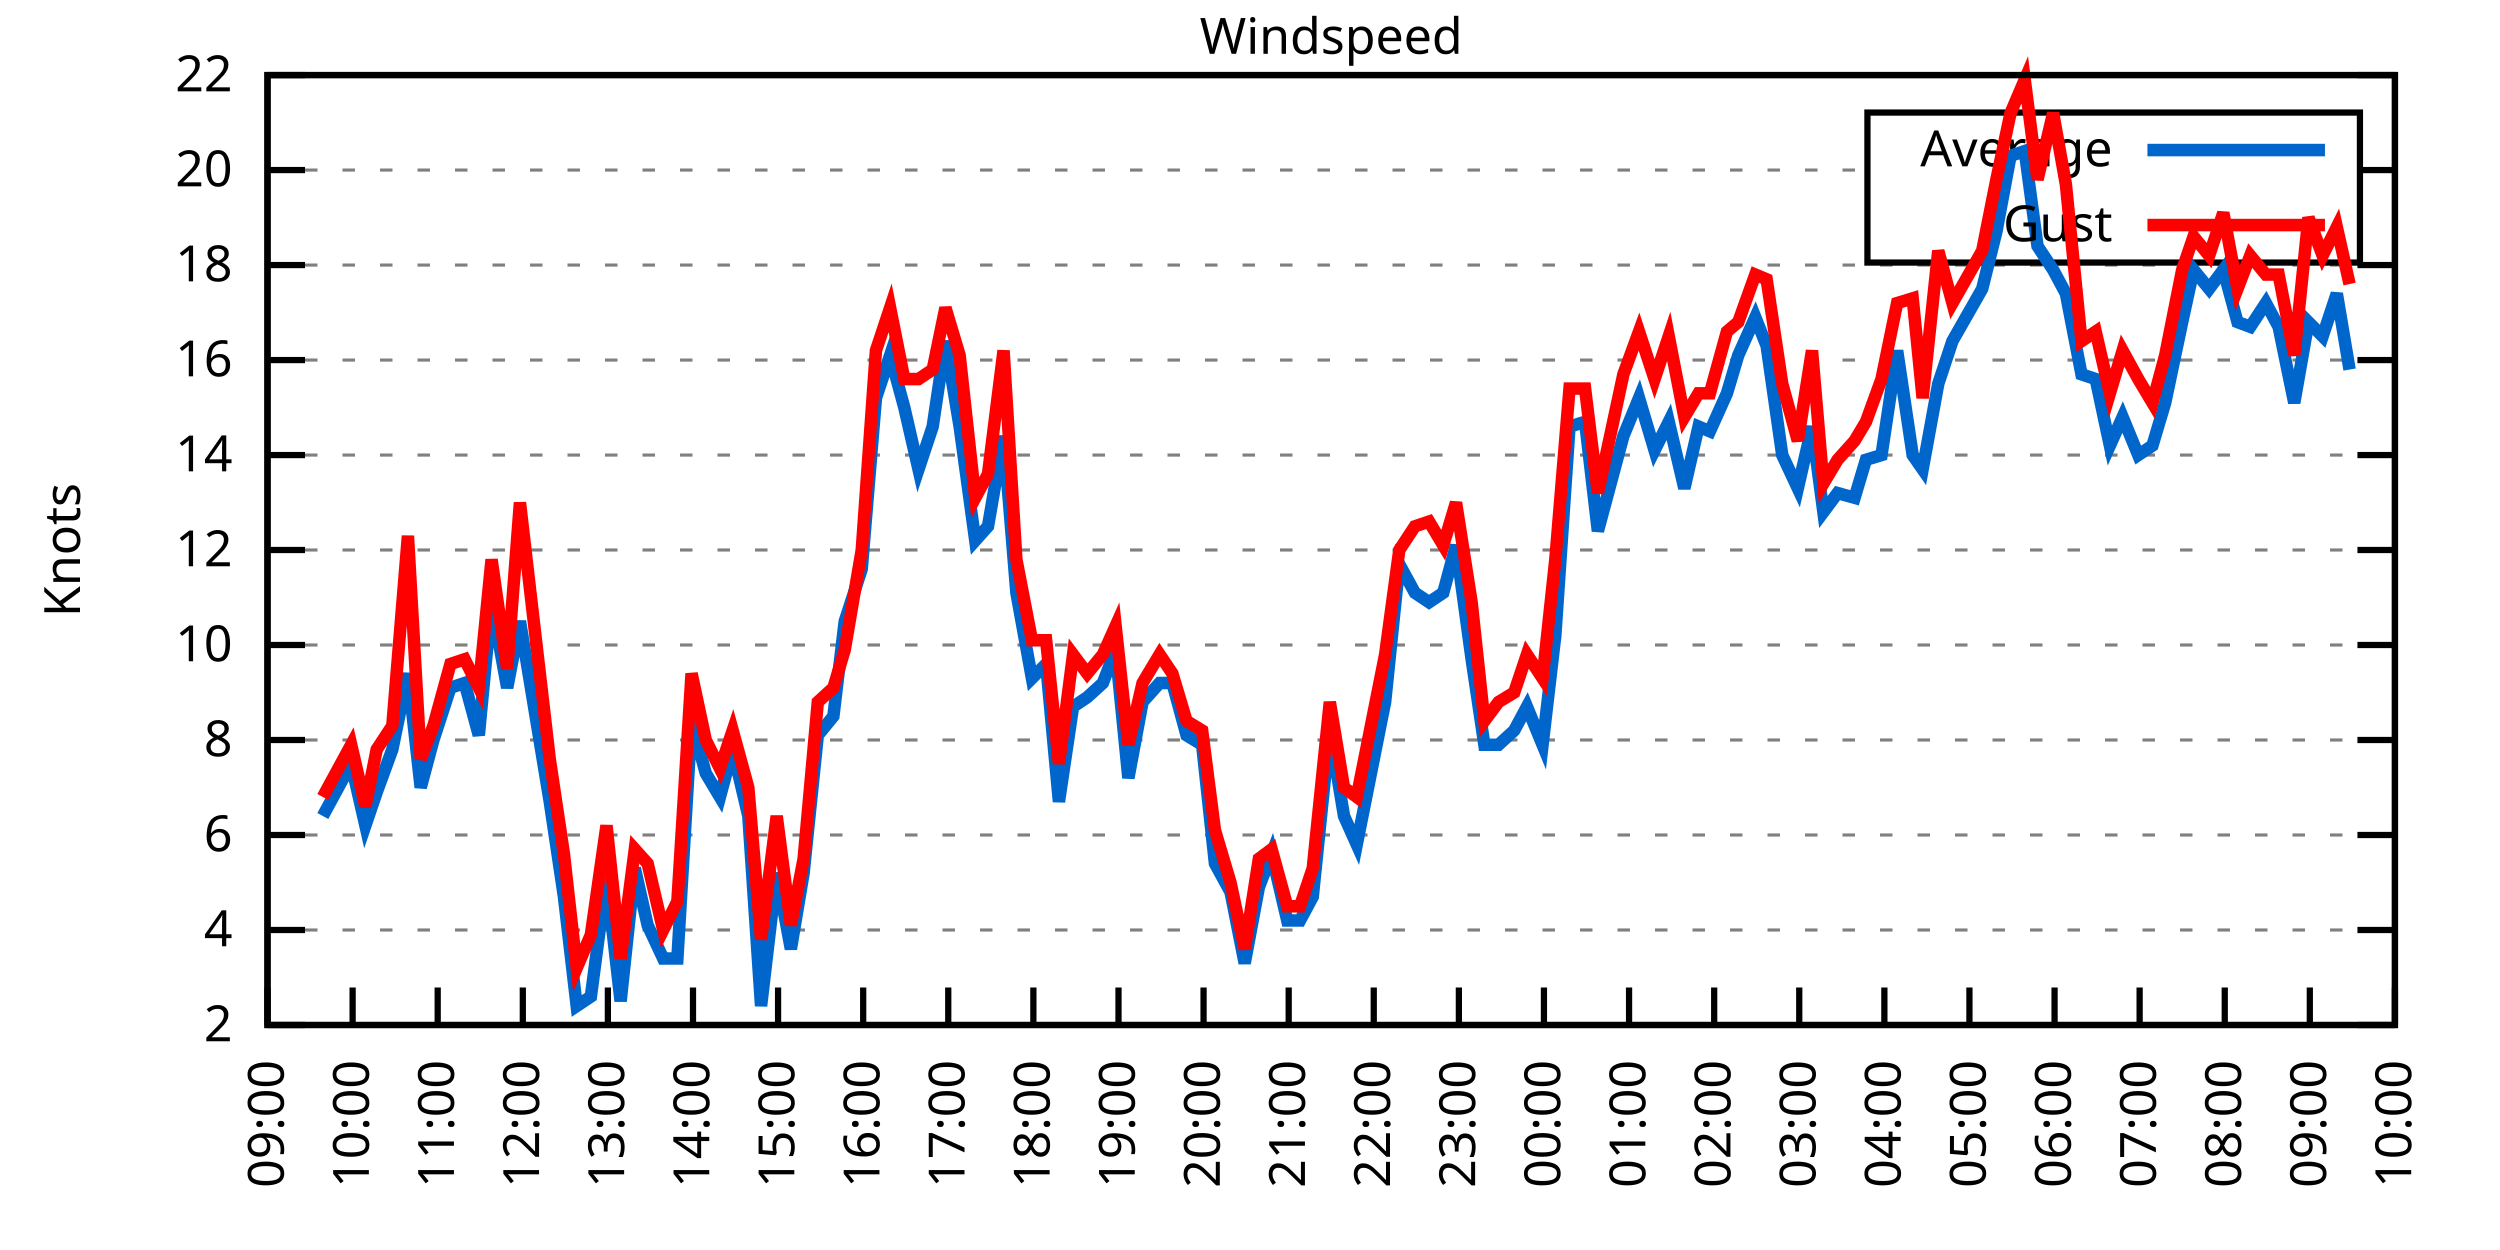
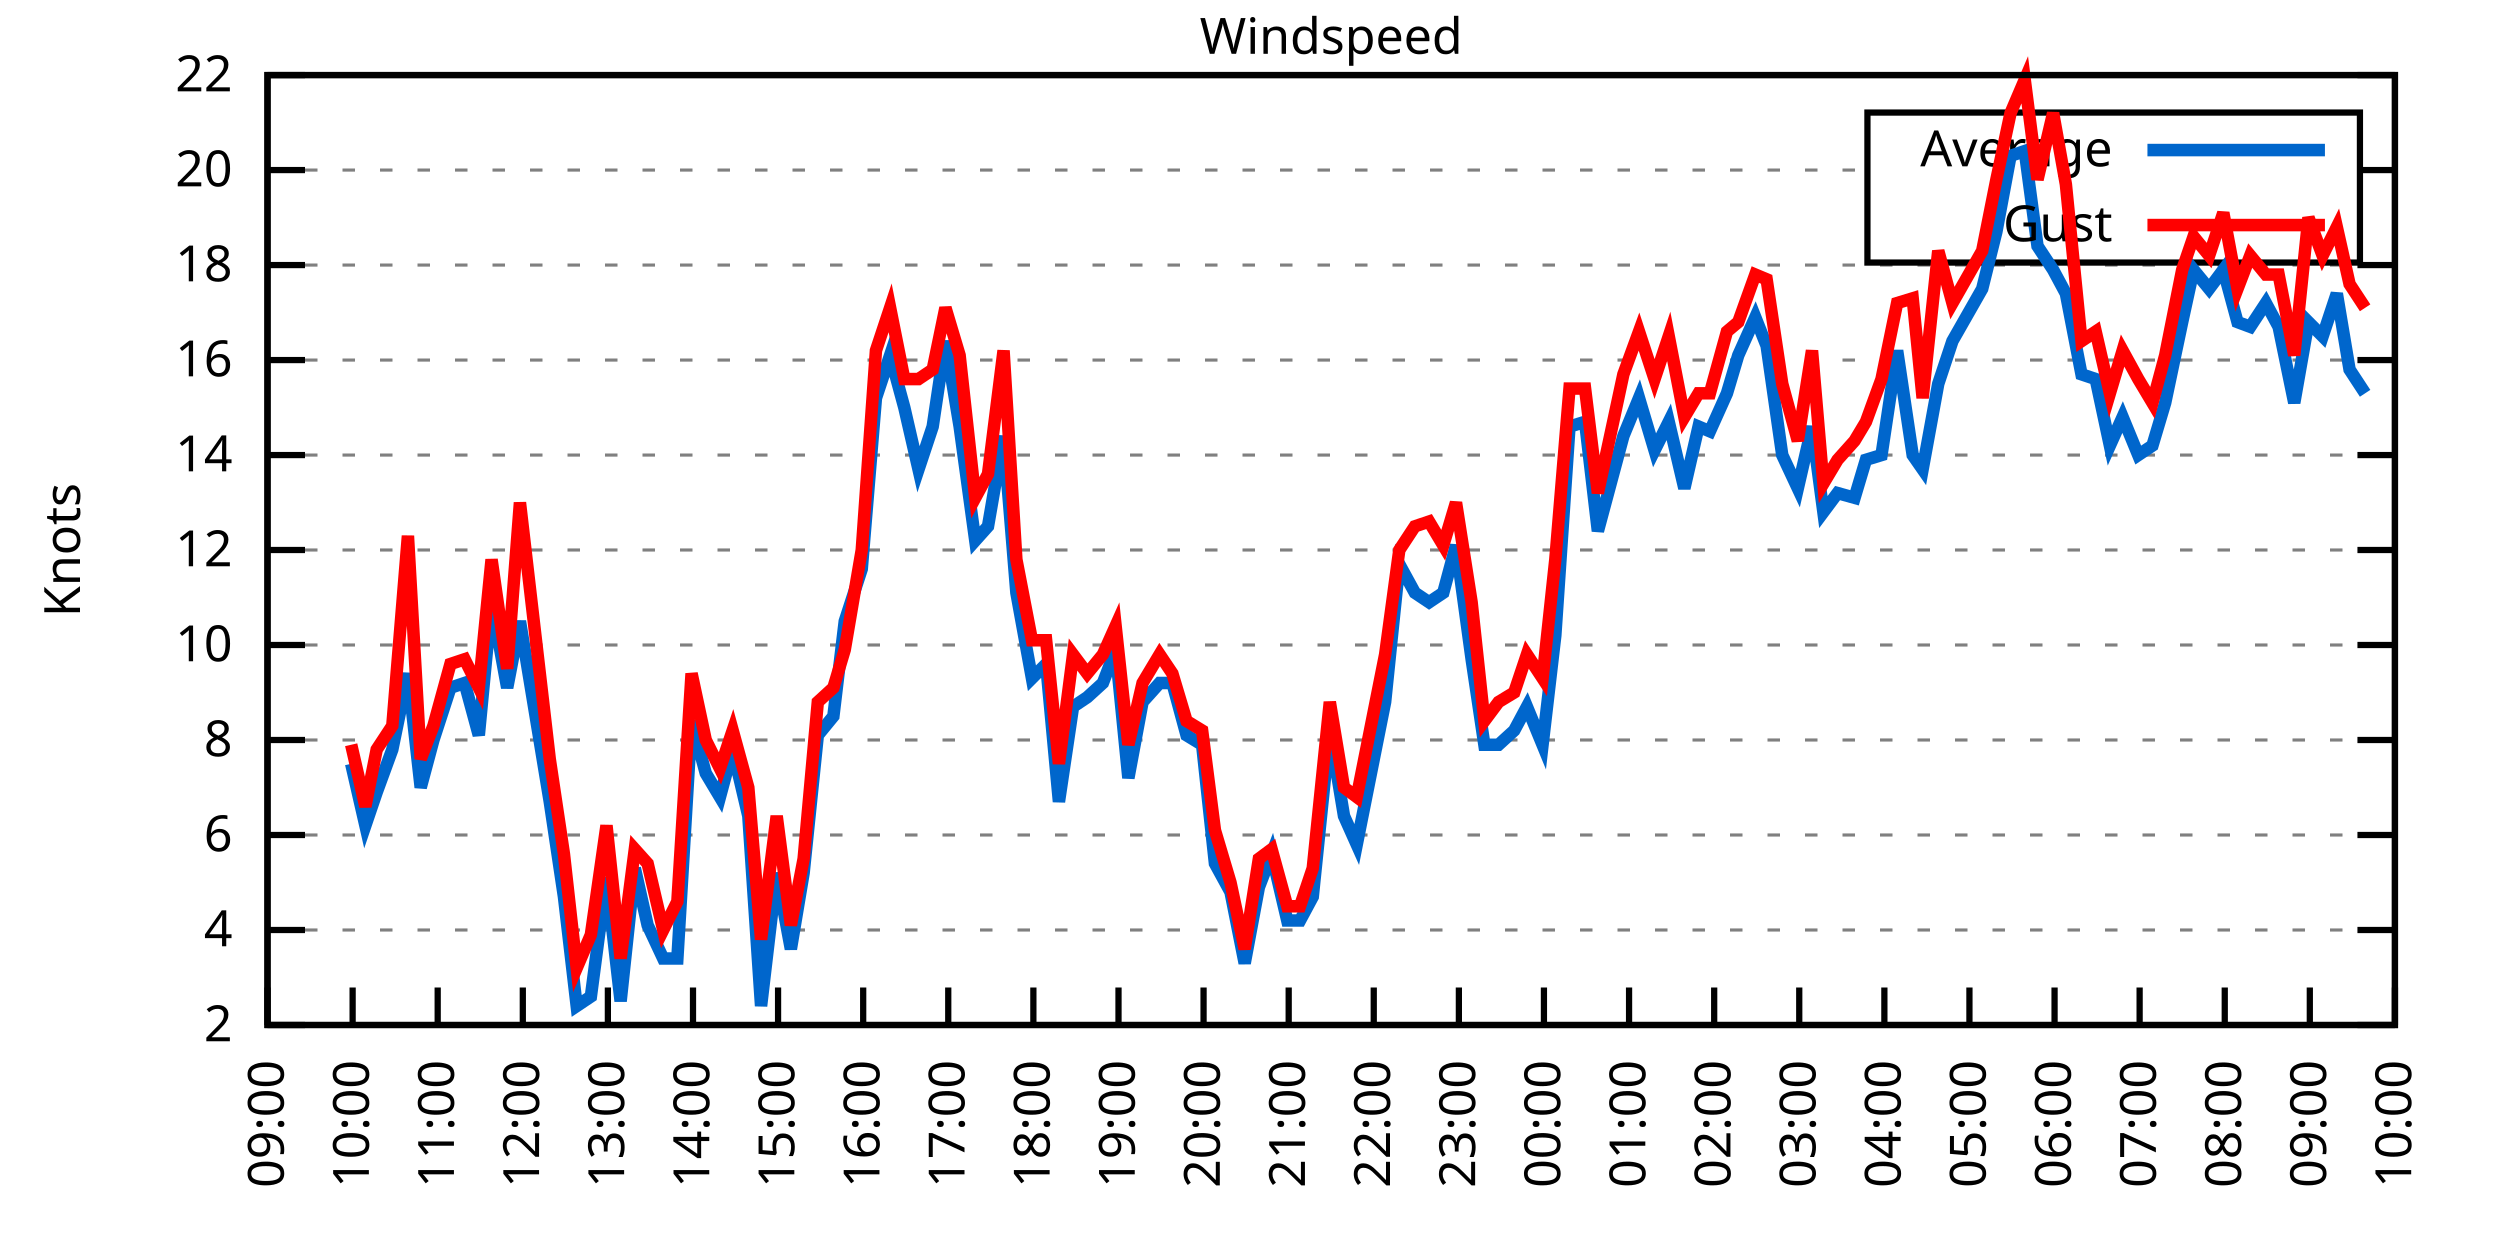
<svg xmlns="http://www.w3.org/2000/svg" xmlns:xlink="http://www.w3.org/1999/xlink" width="400" height="200" viewBox="0 0 400 200">
  <g id="gnuplot_canvas">
    <rect x="0" y="0" width="400" height="200" fill="none" />
    <defs>
      <circle id="gpDot" r="0.5" stroke-width="0.5" stroke="currentColor" />
      <path id="gpPt0" stroke-width="0.333" stroke="currentColor" d="M-1,0 h2 M0,-1 v2" />
      <path id="gpPt1" stroke-width="0.333" stroke="currentColor" d="M-1,-1 L1,1 M1,-1 L-1,1" />
      <path id="gpPt2" stroke-width="0.333" stroke="currentColor" d="M-1,0 L1,0 M0,-1 L0,1 M-1,-1 L1,1 M-1,1 L1,-1" />
      <rect id="gpPt3" stroke-width="0.333" stroke="currentColor" x="-1" y="-1" width="2" height="2" />
      <rect id="gpPt4" stroke-width="0.333" stroke="currentColor" fill="currentColor" x="-1" y="-1" width="2" height="2" />
      <circle id="gpPt5" stroke-width="0.333" stroke="currentColor" cx="0" cy="0" r="1" />
      <use xlink:href="#gpPt5" id="gpPt6" fill="currentColor" stroke="none" />
      <path id="gpPt7" stroke-width="0.333" stroke="currentColor" d="M0,-1.33 L-1.33,0.67 L1.33,0.67 z" />
      <use xlink:href="#gpPt7" id="gpPt8" fill="currentColor" stroke="none" />
      <use xlink:href="#gpPt7" id="gpPt9" stroke="currentColor" transform="rotate(180)" />
      <use xlink:href="#gpPt9" id="gpPt10" fill="currentColor" stroke="none" />
      <use xlink:href="#gpPt3" id="gpPt11" stroke="currentColor" transform="rotate(45)" />
      <use xlink:href="#gpPt11" id="gpPt12" fill="currentColor" stroke="none" />
      <path id="gpPt13" stroke-width="0.333" stroke="currentColor" d="M0,1.330 L1.265,0.411 L0.782,-1.067 L-0.782,-1.076 L-1.265,0.411 z" />
      <use xlink:href="#gpPt13" id="gpPt14" fill="currentColor" stroke="none" />
      <filter id="textbox" filterUnits="objectBoundingBox" x="0" y="0" height="1" width="1">
        <feFlood flood-color="white" flood-opacity="1" result="bgnd" />
        <feComposite in="SourceGraphic" in2="bgnd" operator="atop" />
      </filter>
      <filter id="greybox" filterUnits="objectBoundingBox" x="0" y="0" height="1" width="1">
        <feFlood flood-color="lightgrey" flood-opacity="1" result="grey" />
        <feComposite in="SourceGraphic" in2="grey" operator="atop" />
      </filter>
    </defs>
    <g fill="none" color="white" stroke="currentColor" stroke-width="1.00" stroke-linecap="butt" stroke-linejoin="miter">
</g>
    <g fill="none" color="black" stroke="currentColor" stroke-width="1.00" stroke-linecap="butt" stroke-linejoin="miter">
      <g stroke="none" shape-rendering="crispEdges">
        <polygon fill="rgb(255, 255, 255)" points="42.80,164.00 383.18,164.00 383.18,12.02 42.80,12.02 " />
      </g>
    </g>
    <g fill="none" color="black" stroke="currentColor" stroke-width="1.00" stroke-linecap="butt" stroke-linejoin="miter">
</g>
    <g fill="none" color="black" stroke="black" stroke-width="0.50" stroke-linecap="butt" stroke-linejoin="miter">
</g>
    <g fill="none" color="gray" stroke="currentColor" stroke-width="0.50" stroke-linecap="butt" stroke-linejoin="miter">
      <path stroke="gray" stroke-dasharray="2,4" class="gridline" d="M42.80,164.00 L383.19,164.00  " />
    </g>
    <g fill="none" color="gray" stroke="gray" stroke-width="1.00" stroke-linecap="butt" stroke-linejoin="miter">
</g>
    <g fill="none" color="black" stroke="currentColor" stroke-width="1.00" stroke-linecap="butt" stroke-linejoin="miter">
      <path stroke="black" d="M42.80,164.00 L48.80,164.00 M383.19,164.00 L377.19,164.00  " />
      <g transform="translate(37.20,166.60)" stroke="none" fill="black" font-family="Sans" font-size="8.00" text-anchor="end">
        <text>
          <tspan font-family="Sans"> 2</tspan>
        </text>
      </g>
    </g>
    <g fill="none" color="black" stroke="currentColor" stroke-width="1.00" stroke-linecap="butt" stroke-linejoin="miter">
</g>
    <g fill="none" color="black" stroke="black" stroke-width="0.50" stroke-linecap="butt" stroke-linejoin="miter">
</g>
    <g fill="none" color="gray" stroke="currentColor" stroke-width="0.50" stroke-linecap="butt" stroke-linejoin="miter">
      <path stroke="gray" stroke-dasharray="2,4" class="gridline" d="M42.80,148.80 L383.19,148.80  " />
    </g>
    <g fill="none" color="gray" stroke="gray" stroke-width="1.00" stroke-linecap="butt" stroke-linejoin="miter">
</g>
    <g fill="none" color="black" stroke="currentColor" stroke-width="1.00" stroke-linecap="butt" stroke-linejoin="miter">
      <path stroke="black" d="M42.80,148.80 L48.80,148.80 M383.19,148.80 L377.19,148.80  " />
      <g transform="translate(37.20,151.40)" stroke="none" fill="black" font-family="Sans" font-size="8.00" text-anchor="end">
        <text>
          <tspan font-family="Sans"> 4</tspan>
        </text>
      </g>
    </g>
    <g fill="none" color="black" stroke="currentColor" stroke-width="1.00" stroke-linecap="butt" stroke-linejoin="miter">
</g>
    <g fill="none" color="black" stroke="black" stroke-width="0.50" stroke-linecap="butt" stroke-linejoin="miter">
</g>
    <g fill="none" color="gray" stroke="currentColor" stroke-width="0.50" stroke-linecap="butt" stroke-linejoin="miter">
      <path stroke="gray" stroke-dasharray="2,4" class="gridline" d="M42.80,133.60 L383.19,133.60  " />
    </g>
    <g fill="none" color="gray" stroke="gray" stroke-width="1.00" stroke-linecap="butt" stroke-linejoin="miter">
</g>
    <g fill="none" color="black" stroke="currentColor" stroke-width="1.00" stroke-linecap="butt" stroke-linejoin="miter">
      <path stroke="black" d="M42.80,133.60 L48.80,133.60 M383.19,133.60 L377.19,133.60  " />
      <g transform="translate(37.20,136.20)" stroke="none" fill="black" font-family="Sans" font-size="8.00" text-anchor="end">
        <text>
          <tspan font-family="Sans"> 6</tspan>
        </text>
      </g>
    </g>
    <g fill="none" color="black" stroke="currentColor" stroke-width="1.00" stroke-linecap="butt" stroke-linejoin="miter">
</g>
    <g fill="none" color="black" stroke="black" stroke-width="0.50" stroke-linecap="butt" stroke-linejoin="miter">
</g>
    <g fill="none" color="gray" stroke="currentColor" stroke-width="0.50" stroke-linecap="butt" stroke-linejoin="miter">
      <path stroke="gray" stroke-dasharray="2,4" class="gridline" d="M42.80,118.40 L383.19,118.40  " />
    </g>
    <g fill="none" color="gray" stroke="gray" stroke-width="1.00" stroke-linecap="butt" stroke-linejoin="miter">
</g>
    <g fill="none" color="black" stroke="currentColor" stroke-width="1.00" stroke-linecap="butt" stroke-linejoin="miter">
      <path stroke="black" d="M42.80,118.40 L48.80,118.40 M383.19,118.40 L377.19,118.40  " />
      <g transform="translate(37.20,121.00)" stroke="none" fill="black" font-family="Sans" font-size="8.00" text-anchor="end">
        <text>
          <tspan font-family="Sans"> 8</tspan>
        </text>
      </g>
    </g>
    <g fill="none" color="black" stroke="currentColor" stroke-width="1.00" stroke-linecap="butt" stroke-linejoin="miter">
</g>
    <g fill="none" color="black" stroke="black" stroke-width="0.50" stroke-linecap="butt" stroke-linejoin="miter">
</g>
    <g fill="none" color="gray" stroke="currentColor" stroke-width="0.50" stroke-linecap="butt" stroke-linejoin="miter">
      <path stroke="gray" stroke-dasharray="2,4" class="gridline" d="M42.80,103.20 L383.19,103.20  " />
    </g>
    <g fill="none" color="gray" stroke="gray" stroke-width="1.00" stroke-linecap="butt" stroke-linejoin="miter">
</g>
    <g fill="none" color="black" stroke="currentColor" stroke-width="1.00" stroke-linecap="butt" stroke-linejoin="miter">
      <path stroke="black" d="M42.80,103.20 L48.80,103.20 M383.19,103.20 L377.19,103.20  " />
      <g transform="translate(37.20,105.80)" stroke="none" fill="black" font-family="Sans" font-size="8.00" text-anchor="end">
        <text>
          <tspan font-family="Sans"> 10</tspan>
        </text>
      </g>
    </g>
    <g fill="none" color="black" stroke="currentColor" stroke-width="1.00" stroke-linecap="butt" stroke-linejoin="miter">
</g>
    <g fill="none" color="black" stroke="black" stroke-width="0.50" stroke-linecap="butt" stroke-linejoin="miter">
</g>
    <g fill="none" color="gray" stroke="currentColor" stroke-width="0.50" stroke-linecap="butt" stroke-linejoin="miter">
      <path stroke="gray" stroke-dasharray="2,4" class="gridline" d="M42.80,88.00 L383.19,88.00  " />
    </g>
    <g fill="none" color="gray" stroke="gray" stroke-width="1.00" stroke-linecap="butt" stroke-linejoin="miter">
</g>
    <g fill="none" color="black" stroke="currentColor" stroke-width="1.00" stroke-linecap="butt" stroke-linejoin="miter">
      <path stroke="black" d="M42.80,88.00 L48.80,88.00 M383.19,88.00 L377.19,88.00  " />
      <g transform="translate(37.20,90.60)" stroke="none" fill="black" font-family="Sans" font-size="8.00" text-anchor="end">
        <text>
          <tspan font-family="Sans"> 12</tspan>
        </text>
      </g>
    </g>
    <g fill="none" color="black" stroke="currentColor" stroke-width="1.00" stroke-linecap="butt" stroke-linejoin="miter">
</g>
    <g fill="none" color="black" stroke="black" stroke-width="0.50" stroke-linecap="butt" stroke-linejoin="miter">
</g>
    <g fill="none" color="gray" stroke="currentColor" stroke-width="0.50" stroke-linecap="butt" stroke-linejoin="miter">
      <path stroke="gray" stroke-dasharray="2,4" class="gridline" d="M42.80,72.81 L383.19,72.81  " />
    </g>
    <g fill="none" color="gray" stroke="gray" stroke-width="1.00" stroke-linecap="butt" stroke-linejoin="miter">
</g>
    <g fill="none" color="black" stroke="currentColor" stroke-width="1.00" stroke-linecap="butt" stroke-linejoin="miter">
      <path stroke="black" d="M42.80,72.81 L48.80,72.81 M383.19,72.81 L377.19,72.81  " />
      <g transform="translate(37.20,75.41)" stroke="none" fill="black" font-family="Sans" font-size="8.00" text-anchor="end">
        <text>
          <tspan font-family="Sans"> 14</tspan>
        </text>
      </g>
    </g>
    <g fill="none" color="black" stroke="currentColor" stroke-width="1.00" stroke-linecap="butt" stroke-linejoin="miter">
</g>
    <g fill="none" color="black" stroke="black" stroke-width="0.50" stroke-linecap="butt" stroke-linejoin="miter">
</g>
    <g fill="none" color="gray" stroke="currentColor" stroke-width="0.50" stroke-linecap="butt" stroke-linejoin="miter">
      <path stroke="gray" stroke-dasharray="2,4" class="gridline" d="M42.80,57.61 L383.19,57.61  " />
    </g>
    <g fill="none" color="gray" stroke="gray" stroke-width="1.00" stroke-linecap="butt" stroke-linejoin="miter">
</g>
    <g fill="none" color="black" stroke="currentColor" stroke-width="1.00" stroke-linecap="butt" stroke-linejoin="miter">
      <path stroke="black" d="M42.80,57.61 L48.80,57.61 M383.19,57.61 L377.19,57.61  " />
      <g transform="translate(37.20,60.21)" stroke="none" fill="black" font-family="Sans" font-size="8.00" text-anchor="end">
        <text>
          <tspan font-family="Sans"> 16</tspan>
        </text>
      </g>
    </g>
    <g fill="none" color="black" stroke="currentColor" stroke-width="1.00" stroke-linecap="butt" stroke-linejoin="miter">
</g>
    <g fill="none" color="black" stroke="black" stroke-width="0.50" stroke-linecap="butt" stroke-linejoin="miter">
</g>
    <g fill="none" color="gray" stroke="currentColor" stroke-width="0.50" stroke-linecap="butt" stroke-linejoin="miter">
      <path stroke="gray" stroke-dasharray="2,4" class="gridline" d="M42.80,42.41 L383.19,42.41  " />
    </g>
    <g fill="none" color="gray" stroke="gray" stroke-width="1.00" stroke-linecap="butt" stroke-linejoin="miter">
</g>
    <g fill="none" color="black" stroke="currentColor" stroke-width="1.00" stroke-linecap="butt" stroke-linejoin="miter">
      <path stroke="black" d="M42.80,42.41 L48.80,42.41 M383.19,42.41 L377.19,42.41  " />
      <g transform="translate(37.20,45.01)" stroke="none" fill="black" font-family="Sans" font-size="8.00" text-anchor="end">
        <text>
          <tspan font-family="Sans"> 18</tspan>
        </text>
      </g>
    </g>
    <g fill="none" color="black" stroke="currentColor" stroke-width="1.00" stroke-linecap="butt" stroke-linejoin="miter">
</g>
    <g fill="none" color="black" stroke="black" stroke-width="0.50" stroke-linecap="butt" stroke-linejoin="miter">
</g>
    <g fill="none" color="gray" stroke="currentColor" stroke-width="0.50" stroke-linecap="butt" stroke-linejoin="miter">
      <path stroke="gray" stroke-dasharray="2,4" class="gridline" d="M42.80,27.21 L298.79,27.21 M377.59,27.21 L383.19,27.21  " />
    </g>
    <g fill="none" color="gray" stroke="gray" stroke-width="1.00" stroke-linecap="butt" stroke-linejoin="miter">
</g>
    <g fill="none" color="black" stroke="currentColor" stroke-width="1.00" stroke-linecap="butt" stroke-linejoin="miter">
      <path stroke="black" d="M42.80,27.21 L48.80,27.21 M383.19,27.21 L377.19,27.21  " />
      <g transform="translate(37.20,29.81)" stroke="none" fill="black" font-family="Sans" font-size="8.00" text-anchor="end">
        <text>
          <tspan font-family="Sans"> 20</tspan>
        </text>
      </g>
    </g>
    <g fill="none" color="black" stroke="currentColor" stroke-width="1.00" stroke-linecap="butt" stroke-linejoin="miter">
</g>
    <g fill="none" color="black" stroke="black" stroke-width="0.50" stroke-linecap="butt" stroke-linejoin="miter">
</g>
    <g fill="none" color="gray" stroke="currentColor" stroke-width="0.50" stroke-linecap="butt" stroke-linejoin="miter">
      <path stroke="gray" stroke-dasharray="2,4" class="gridline" d="M42.80,12.01 L383.19,12.01  " />
    </g>
    <g fill="none" color="gray" stroke="gray" stroke-width="1.00" stroke-linecap="butt" stroke-linejoin="miter">
</g>
    <g fill="none" color="black" stroke="currentColor" stroke-width="1.00" stroke-linecap="butt" stroke-linejoin="miter">
      <path stroke="black" d="M42.80,12.01 L48.80,12.01 M383.19,12.01 L377.19,12.01  " />
      <g transform="translate(37.20,14.61)" stroke="none" fill="black" font-family="Sans" font-size="8.00" text-anchor="end">
        <text>
          <tspan font-family="Sans"> 22</tspan>
        </text>
      </g>
    </g>
    <g fill="none" color="black" stroke="currentColor" stroke-width="1.00" stroke-linecap="butt" stroke-linejoin="miter">
      <path stroke="black" d="M42.80,164.00 L42.80,158.00  " />
      <g transform="translate(45.40,169.60) rotate(270.00)" stroke="none" fill="black" font-family="Sans" font-size="8.00" text-anchor="end">
        <text>
          <tspan font-family="Sans">09:00</tspan>
        </text>
      </g>
    </g>
    <g fill="none" color="black" stroke="currentColor" stroke-width="1.00" stroke-linecap="butt" stroke-linejoin="miter">
      <path stroke="black" d="M56.42,164.00 L56.42,158.00  " />
      <g transform="translate(59.02,169.60) rotate(270.00)" stroke="none" fill="black" font-family="Sans" font-size="8.00" text-anchor="end">
        <text>
          <tspan font-family="Sans">10:00</tspan>
        </text>
      </g>
    </g>
    <g fill="none" color="black" stroke="currentColor" stroke-width="1.00" stroke-linecap="butt" stroke-linejoin="miter">
      <path stroke="black" d="M70.03,164.00 L70.03,158.00  " />
      <g transform="translate(72.63,169.60) rotate(270.00)" stroke="none" fill="black" font-family="Sans" font-size="8.00" text-anchor="end">
        <text>
          <tspan font-family="Sans">11:00</tspan>
        </text>
      </g>
    </g>
    <g fill="none" color="black" stroke="currentColor" stroke-width="1.00" stroke-linecap="butt" stroke-linejoin="miter">
      <path stroke="black" d="M83.65,164.00 L83.65,158.00  " />
      <g transform="translate(86.25,169.60) rotate(270.00)" stroke="none" fill="black" font-family="Sans" font-size="8.00" text-anchor="end">
        <text>
          <tspan font-family="Sans">12:00</tspan>
        </text>
      </g>
    </g>
    <g fill="none" color="black" stroke="currentColor" stroke-width="1.00" stroke-linecap="butt" stroke-linejoin="miter">
      <path stroke="black" d="M97.26,164.00 L97.26,158.00  " />
      <g transform="translate(99.86,169.60) rotate(270.00)" stroke="none" fill="black" font-family="Sans" font-size="8.00" text-anchor="end">
        <text>
          <tspan font-family="Sans">13:00</tspan>
        </text>
      </g>
    </g>
    <g fill="none" color="black" stroke="currentColor" stroke-width="1.00" stroke-linecap="butt" stroke-linejoin="miter">
      <path stroke="black" d="M110.88,164.00 L110.88,158.00  " />
      <g transform="translate(113.48,169.60) rotate(270.00)" stroke="none" fill="black" font-family="Sans" font-size="8.00" text-anchor="end">
        <text>
          <tspan font-family="Sans">14:00</tspan>
        </text>
      </g>
    </g>
    <g fill="none" color="black" stroke="currentColor" stroke-width="1.00" stroke-linecap="butt" stroke-linejoin="miter">
      <path stroke="black" d="M124.49,164.00 L124.49,158.00  " />
      <g transform="translate(127.09,169.60) rotate(270.00)" stroke="none" fill="black" font-family="Sans" font-size="8.00" text-anchor="end">
        <text>
          <tspan font-family="Sans">15:00</tspan>
        </text>
      </g>
    </g>
    <g fill="none" color="black" stroke="currentColor" stroke-width="1.00" stroke-linecap="butt" stroke-linejoin="miter">
      <path stroke="black" d="M138.11,164.00 L138.11,158.00  " />
      <g transform="translate(140.71,169.60) rotate(270.00)" stroke="none" fill="black" font-family="Sans" font-size="8.00" text-anchor="end">
        <text>
          <tspan font-family="Sans">16:00</tspan>
        </text>
      </g>
    </g>
    <g fill="none" color="black" stroke="currentColor" stroke-width="1.00" stroke-linecap="butt" stroke-linejoin="miter">
      <path stroke="black" d="M151.72,164.00 L151.72,158.00  " />
      <g transform="translate(154.32,169.60) rotate(270.00)" stroke="none" fill="black" font-family="Sans" font-size="8.00" text-anchor="end">
        <text>
          <tspan font-family="Sans">17:00</tspan>
        </text>
      </g>
    </g>
    <g fill="none" color="black" stroke="currentColor" stroke-width="1.00" stroke-linecap="butt" stroke-linejoin="miter">
      <path stroke="black" d="M165.34,164.00 L165.34,158.00  " />
      <g transform="translate(167.94,169.60) rotate(270.00)" stroke="none" fill="black" font-family="Sans" font-size="8.00" text-anchor="end">
        <text>
          <tspan font-family="Sans">18:00</tspan>
        </text>
      </g>
    </g>
    <g fill="none" color="black" stroke="currentColor" stroke-width="1.00" stroke-linecap="butt" stroke-linejoin="miter">
      <path stroke="black" d="M178.96,164.00 L178.96,158.00  " />
      <g transform="translate(181.56,169.60) rotate(270.00)" stroke="none" fill="black" font-family="Sans" font-size="8.00" text-anchor="end">
        <text>
          <tspan font-family="Sans">19:00</tspan>
        </text>
      </g>
    </g>
    <g fill="none" color="black" stroke="currentColor" stroke-width="1.00" stroke-linecap="butt" stroke-linejoin="miter">
      <path stroke="black" d="M192.57,164.00 L192.57,158.00  " />
      <g transform="translate(195.17,169.60) rotate(270.00)" stroke="none" fill="black" font-family="Sans" font-size="8.00" text-anchor="end">
        <text>
          <tspan font-family="Sans">20:00</tspan>
        </text>
      </g>
    </g>
    <g fill="none" color="black" stroke="currentColor" stroke-width="1.00" stroke-linecap="butt" stroke-linejoin="miter">
      <path stroke="black" d="M206.19,164.00 L206.19,158.00  " />
      <g transform="translate(208.79,169.60) rotate(270.00)" stroke="none" fill="black" font-family="Sans" font-size="8.00" text-anchor="end">
        <text>
          <tspan font-family="Sans">21:00</tspan>
        </text>
      </g>
    </g>
    <g fill="none" color="black" stroke="currentColor" stroke-width="1.00" stroke-linecap="butt" stroke-linejoin="miter">
      <path stroke="black" d="M219.80,164.00 L219.80,158.00  " />
      <g transform="translate(222.40,169.60) rotate(270.00)" stroke="none" fill="black" font-family="Sans" font-size="8.00" text-anchor="end">
        <text>
          <tspan font-family="Sans">22:00</tspan>
        </text>
      </g>
    </g>
    <g fill="none" color="black" stroke="currentColor" stroke-width="1.00" stroke-linecap="butt" stroke-linejoin="miter">
      <path stroke="black" d="M233.42,164.00 L233.42,158.00  " />
      <g transform="translate(236.02,169.60) rotate(270.00)" stroke="none" fill="black" font-family="Sans" font-size="8.00" text-anchor="end">
        <text>
          <tspan font-family="Sans">23:00</tspan>
        </text>
      </g>
    </g>
    <g fill="none" color="black" stroke="currentColor" stroke-width="1.00" stroke-linecap="butt" stroke-linejoin="miter">
      <path stroke="black" d="M247.03,164.00 L247.03,158.00  " />
      <g transform="translate(249.63,169.60) rotate(270.00)" stroke="none" fill="black" font-family="Sans" font-size="8.00" text-anchor="end">
        <text>
          <tspan font-family="Sans">00:00</tspan>
        </text>
      </g>
    </g>
    <g fill="none" color="black" stroke="currentColor" stroke-width="1.00" stroke-linecap="butt" stroke-linejoin="miter">
      <path stroke="black" d="M260.65,164.00 L260.65,158.00  " />
      <g transform="translate(263.25,169.60) rotate(270.00)" stroke="none" fill="black" font-family="Sans" font-size="8.00" text-anchor="end">
        <text>
          <tspan font-family="Sans">01:00</tspan>
        </text>
      </g>
    </g>
    <g fill="none" color="black" stroke="currentColor" stroke-width="1.00" stroke-linecap="butt" stroke-linejoin="miter">
      <path stroke="black" d="M274.27,164.00 L274.27,158.00  " />
      <g transform="translate(276.87,169.60) rotate(270.00)" stroke="none" fill="black" font-family="Sans" font-size="8.00" text-anchor="end">
        <text>
          <tspan font-family="Sans">02:00</tspan>
        </text>
      </g>
    </g>
    <g fill="none" color="black" stroke="currentColor" stroke-width="1.00" stroke-linecap="butt" stroke-linejoin="miter">
      <path stroke="black" d="M287.88,164.00 L287.88,158.00  " />
      <g transform="translate(290.48,169.60) rotate(270.00)" stroke="none" fill="black" font-family="Sans" font-size="8.00" text-anchor="end">
        <text>
          <tspan font-family="Sans">03:00</tspan>
        </text>
      </g>
    </g>
    <g fill="none" color="black" stroke="currentColor" stroke-width="1.00" stroke-linecap="butt" stroke-linejoin="miter">
      <path stroke="black" d="M301.50,164.00 L301.50,158.00  " />
      <g transform="translate(304.10,169.60) rotate(270.00)" stroke="none" fill="black" font-family="Sans" font-size="8.00" text-anchor="end">
        <text>
          <tspan font-family="Sans">04:00</tspan>
        </text>
      </g>
    </g>
    <g fill="none" color="black" stroke="currentColor" stroke-width="1.00" stroke-linecap="butt" stroke-linejoin="miter">
      <path stroke="black" d="M315.11,164.00 L315.11,158.00  " />
      <g transform="translate(317.71,169.60) rotate(270.00)" stroke="none" fill="black" font-family="Sans" font-size="8.00" text-anchor="end">
        <text>
          <tspan font-family="Sans">05:00</tspan>
        </text>
      </g>
    </g>
    <g fill="none" color="black" stroke="currentColor" stroke-width="1.00" stroke-linecap="butt" stroke-linejoin="miter">
      <path stroke="black" d="M328.73,164.00 L328.73,158.00  " />
      <g transform="translate(331.33,169.60) rotate(270.00)" stroke="none" fill="black" font-family="Sans" font-size="8.00" text-anchor="end">
        <text>
          <tspan font-family="Sans">06:00</tspan>
        </text>
      </g>
    </g>
    <g fill="none" color="black" stroke="currentColor" stroke-width="1.00" stroke-linecap="butt" stroke-linejoin="miter">
      <path stroke="black" d="M342.34,164.00 L342.34,158.00  " />
      <g transform="translate(344.94,169.60) rotate(270.00)" stroke="none" fill="black" font-family="Sans" font-size="8.00" text-anchor="end">
        <text>
          <tspan font-family="Sans">07:00</tspan>
        </text>
      </g>
    </g>
    <g fill="none" color="black" stroke="currentColor" stroke-width="1.00" stroke-linecap="butt" stroke-linejoin="miter">
      <path stroke="black" d="M355.96,164.00 L355.96,158.00  " />
      <g transform="translate(358.56,169.60) rotate(270.00)" stroke="none" fill="black" font-family="Sans" font-size="8.00" text-anchor="end">
        <text>
          <tspan font-family="Sans">08:00</tspan>
        </text>
      </g>
    </g>
    <g fill="none" color="black" stroke="currentColor" stroke-width="1.00" stroke-linecap="butt" stroke-linejoin="miter">
      <path stroke="black" d="M369.57,164.00 L369.57,158.00  " />
      <g transform="translate(372.17,169.60) rotate(270.00)" stroke="none" fill="black" font-family="Sans" font-size="8.00" text-anchor="end">
        <text>
          <tspan font-family="Sans">09:00</tspan>
        </text>
      </g>
    </g>
    <g fill="none" color="black" stroke="currentColor" stroke-width="1.00" stroke-linecap="butt" stroke-linejoin="miter">
      <path stroke="black" d="M383.19,164.00 L383.19,158.00  " />
      <g transform="translate(385.79,169.60) rotate(270.00)" stroke="none" fill="black" font-family="Sans" font-size="8.00" text-anchor="end">
        <text>
          <tspan font-family="Sans">10:00</tspan>
        </text>
      </g>
    </g>
    <g fill="none" color="black" stroke="currentColor" stroke-width="1.00" stroke-linecap="butt" stroke-linejoin="miter">
</g>
    <g fill="none" color="black" stroke="currentColor" stroke-width="1.00" stroke-linecap="butt" stroke-linejoin="miter">
      <path stroke="black" d="M42.80,12.01 L42.80,164.00 L383.19,164.00 L383.19,12.01 L42.80,12.01 Z  " />
    </g>
    <g fill="none" color="black" stroke="currentColor" stroke-width="1.00" stroke-linecap="butt" stroke-linejoin="miter">
</g>
    <g fill="none" color="black" stroke="currentColor" stroke-width="1.00" stroke-linecap="butt" stroke-linejoin="miter">
      <path stroke="black" d="M298.79,42.01 L298.79,18.01 L377.59,18.01 L377.59,42.01 L298.79,42.01 Z  " />
    </g>
    <g id="Windspeed_plot_1">
      <g fill="none" color="white" stroke="black" stroke-width="2.00" stroke-linecap="butt" stroke-linejoin="miter">
</g>
      <g fill="none" color="black" stroke="currentColor" stroke-width="2.00" stroke-linecap="butt" stroke-linejoin="miter">
        <g transform="translate(337.99,26.61)" stroke="none" fill="black" font-family="Sans" font-size="8.00" text-anchor="end">
          <text>
            <tspan font-family="Sans">Average</tspan>
          </text>
        </g>
      </g>
      <g fill="none" color="black" stroke="currentColor" stroke-width="2.00" stroke-linecap="butt" stroke-linejoin="miter">
-         <path stroke="rgb(  0, 102, 204)" d="M343.59,24.01 L371.99,24.01 M51.65,130.56 L56.19,122.20 L58.46,132.08 L60.27,126.76 L62.77,119.92 L65.27,107.76   L67.31,126.00 L69.35,118.40 L72.07,110.04 L74.34,109.28 L76.61,117.64 L78.65,96.36 L81.15,110.04 L83.19,99.40   L87.96,128.28 L90.23,143.48 L92.27,160.96 L94.54,159.44 L97.04,140.44 L99.30,160.20 L101.57,138.92 L103.62,148.04   L106.11,153.36 L108.38,153.36 L110.65,115.36 L112.92,123.72 L115.19,127.52 L117.23,119.92 L119.73,130.56 L121.77,160.96   L124.27,139.68 L126.54,151.84 L128.58,139.68 L130.85,117.64 L133.34,114.60 L135.16,99.40 L137.88,91.04 L140.15,63.69   L142.42,56.85 L144.69,65.21 L146.96,75.09 L149.23,68.25 L151.27,54.57 L153.54,68.25 L156.04,86.49 L158.08,84.21   L160.57,69.77 L162.62,94.84 L165.11,108.52 L167.38,106.24 L169.43,128.28 L171.69,113.08 L173.96,111.56 L176.46,109.28   L178.50,103.96 L180.54,124.48 L182.81,112.32 L185.54,109.28 L187.58,109.28 L189.85,117.64 L192.34,119.16 L194.39,138.16   L196.88,142.72 L199.15,154.12 L201.42,141.96 L203.46,136.64 L205.96,147.28 L208.00,147.28 L210.04,143.48 L212.77,116.88   L215.04,130.56 L217.08,135.12 L221.62,112.32 L223.89,90.28 L226.38,94.84 L228.65,96.36 L230.92,94.84 L232.96,87.25   L235.46,105.48 L237.50,119.16 L239.77,119.16 L242.27,116.88 L244.31,113.08 L246.81,119.16 L248.85,101.68 L251.12,68.25   L253.61,67.49 L255.66,84.97 L259.74,69.77 L262.24,63.69 L264.73,72.05 L267.00,67.49 L269.50,78.13 L271.77,68.25   L273.58,69.01 L276.31,62.93 L278.12,56.85 L280.85,50.77 L282.66,55.33 L285.16,72.81 L287.65,78.13 L289.92,68.25   L291.74,81.93 L294.01,78.89 L296.73,79.65 L298.55,73.57 L301.04,72.81 L303.54,56.09 L306.03,72.81 L307.62,75.09   L310.12,61.41 L312.39,54.57 L317.15,46.21 L319.42,37.09 L321.69,24.93 L323.96,24.17 L326.00,39.37 L328.50,43.17   L330.54,46.97 L333.04,59.89 L335.31,60.65 L337.58,71.29 L339.62,66.73 L342.12,72.81 L344.39,71.29 L346.43,64.45   L349.15,51.53 L350.97,43.17 L353.46,46.21 L355.73,43.17 L358.00,51.53 L360.04,52.29 L362.54,48.49 L364.58,52.29   L367.08,64.45 L369.35,51.53 L371.62,53.81 L373.89,46.97 L375.93,59.13  " />
+         <path stroke="rgb(  0, 102, 204)" d="M343.59,24.01 L371.99,24.01 M56.19,122.20 L58.46,132.08 L60.27,126.76 L62.77,119.92 L65.27,107.76 L67.31,126.00   L69.35,118.40 L72.07,110.04 L74.34,109.28 L76.61,117.64 L78.65,96.36 L81.15,110.04 L83.19,99.40 L87.96,128.28   L90.23,143.48 L92.27,160.96 L94.54,159.44 L97.04,140.44 L99.30,160.20 L101.57,138.92 L103.62,148.04 L106.11,153.36   L108.38,153.36 L110.65,115.36 L112.92,123.72 L115.19,127.52 L117.23,119.92 L119.73,130.56 L121.77,160.96 L124.27,139.68   L126.54,151.84 L128.58,139.68 L130.85,117.64 L133.34,114.60 L135.16,99.40 L137.88,91.04 L140.15,63.69 L142.42,56.85   L144.69,65.21 L146.96,75.09 L149.23,68.25 L151.27,54.57 L153.54,68.25 L156.04,86.49 L158.08,84.21 L160.57,69.77   L162.62,94.84 L165.11,108.52 L167.38,106.24 L169.43,128.28 L171.69,113.08 L173.96,111.56 L176.46,109.28 L178.50,103.96   L180.54,124.48 L182.81,112.32 L185.54,109.28 L187.58,109.28 L189.85,117.64 L192.34,119.16 L194.39,138.16 L196.88,142.72   L199.15,154.12 L201.42,141.96 L203.46,136.64 L205.96,147.28 L208.00,147.28 L210.04,143.48 L212.77,116.88 L215.04,130.56   L217.08,135.12 L221.62,112.32 L223.89,90.28 L226.38,94.84 L228.65,96.36 L230.92,94.84 L232.96,87.25 L235.46,105.48   L237.50,119.16 L239.77,119.16 L242.27,116.88 L244.31,113.08 L246.81,119.16 L248.85,101.68 L251.12,68.25 L253.61,67.49   L255.66,84.97 L259.74,69.77 L262.24,63.69 L264.73,72.05 L267.00,67.49 L269.50,78.13 L271.77,68.25 L273.58,69.01   L276.31,62.93 L278.12,56.85 L280.85,50.77 L282.66,55.33 L285.16,72.81 L287.65,78.13 L289.92,68.25 L291.74,81.93   L294.01,78.89 L296.73,79.65 L298.55,73.57 L301.04,72.81 L303.54,56.09 L306.03,72.81 L307.62,75.09 L310.12,61.41   L312.39,54.57 L317.15,46.21 L319.42,37.09 L321.69,24.93 L323.96,24.17 L326.00,39.37 L328.50,43.17 L330.54,46.97   L333.04,59.89 L335.31,60.65 L337.58,71.29 L339.62,66.73 L342.12,72.81 L344.39,71.29 L346.43,64.45 L349.15,51.53   L350.97,43.17 L353.46,46.21 L355.73,43.17 L358.00,51.53 L360.04,52.29 L362.54,48.49 L364.58,52.29 L367.08,64.45   L369.35,51.53 L371.62,53.81 L373.89,46.97 L375.93,59.13 L378.42,62.93  " />
      </g>
    </g>
    <g id="Windspeed_plot_2">
      <g fill="none" color="black" stroke="currentColor" stroke-width="2.00" stroke-linecap="butt" stroke-linejoin="miter">
        <g transform="translate(337.99,38.61)" stroke="none" fill="black" font-family="Sans" font-size="8.00" text-anchor="end">
          <text>
            <tspan font-family="Sans">Gust</tspan>
          </text>
        </g>
      </g>
      <g fill="none" color="black" stroke="currentColor" stroke-width="2.00" stroke-linecap="butt" stroke-linejoin="miter">
-         <path stroke="rgb(255,   0,   0)" d="M343.59,36.01 L371.99,36.01 M51.65,127.52 L56.19,119.16 L58.46,129.04 L60.27,119.92 L62.77,116.12 L65.27,85.73   L67.31,121.44 L69.35,116.12 L72.07,106.24 L74.34,105.48 L76.61,110.04 L78.65,89.52 L81.15,107.00 L83.19,80.41   L87.96,121.44 L90.23,136.64 L92.27,154.88 L94.54,149.56 L97.04,132.08 L99.30,153.36 L101.57,135.88 L103.62,138.16   L106.11,148.80 L108.38,144.24 L110.65,107.76 L112.92,118.40 L115.19,122.96 L117.23,116.88 L119.73,126.00 L121.77,150.32   L124.27,130.56 L126.54,148.04 L128.58,137.40 L130.85,112.32 L133.34,110.04 L135.16,103.96 L137.88,88.00 L140.15,56.09   L142.42,49.25 L144.69,60.65 L146.96,60.65 L149.23,59.13 L151.27,49.25 L153.54,56.85 L156.04,79.65 L158.08,75.85   L160.57,56.09 L162.62,89.52 L165.11,102.44 L167.38,102.44 L169.43,122.20 L171.69,104.72 L173.96,107.76 L176.46,104.72   L178.50,100.16 L180.54,119.16 L182.81,109.28 L185.54,104.72 L187.58,107.76 L189.85,115.36 L192.34,116.88 L194.39,132.84   L196.88,141.20 L199.15,151.84 L201.42,137.40 L203.46,135.88 L205.96,145.00 L208.00,145.00 L210.04,138.92 L212.77,112.32   L215.04,126.00 L217.08,127.52 L221.62,104.72 L223.89,88.00 L226.38,84.21 L228.65,83.45 L230.92,87.25 L232.96,80.41   L235.46,96.36 L237.50,115.36 L239.77,112.32 L242.27,110.80 L244.31,104.72 L246.81,108.52 L248.85,89.52 L251.12,62.17   L253.61,62.17 L255.66,78.89 L259.74,59.89 L262.24,53.05 L264.73,60.65 L267.00,53.81 L269.50,66.73 L271.77,62.93   L273.58,62.93 L276.31,53.05 L278.12,51.53 L280.85,43.93 L282.66,44.69 L285.16,61.41 L287.65,70.53 L289.92,56.09   L291.74,77.37 L294.01,73.57 L296.73,70.53 L298.55,67.49 L301.04,60.65 L303.54,48.49 L306.03,47.73 L307.62,63.69   L310.12,40.13 L312.39,48.49 L317.15,40.13 L319.42,28.73 L321.69,18.09 L323.96,12.77 L326.00,28.73 L328.50,18.09   L330.54,29.49 L333.04,54.57 L335.31,53.05 L337.58,62.93 L339.62,56.09 L342.12,60.65 L344.39,64.45 L346.43,56.85   L349.15,43.17 L350.97,37.85 L353.46,40.89 L355.73,34.05 L358.00,46.21 L360.04,40.89 L362.54,43.93 L364.58,43.93   L367.08,56.85 L369.35,34.81 L371.62,40.89 L373.89,36.33 L375.93,45.45  " />
+         <path stroke="rgb(255,   0,   0)" d="M343.59,36.01 L371.99,36.01 M56.19,119.16 L58.46,129.04 L60.27,119.92 L62.77,116.12 L65.27,85.73 L67.31,121.44   L69.35,116.12 L72.07,106.24 L74.34,105.48 L76.61,110.04 L78.65,89.52 L81.15,107.00 L83.19,80.41 L87.96,121.44   L90.23,136.64 L92.27,154.88 L94.54,149.56 L97.04,132.08 L99.30,153.36 L101.57,135.88 L103.62,138.16 L106.11,148.80   L108.38,144.24 L110.65,107.76 L112.92,118.40 L115.19,122.96 L117.23,116.88 L119.73,126.00 L121.77,150.32 L124.27,130.56   L126.54,148.04 L128.58,137.40 L130.85,112.32 L133.34,110.04 L135.16,103.96 L137.88,88.00 L140.15,56.09 L142.42,49.25   L144.69,60.65 L146.96,60.65 L149.23,59.13 L151.27,49.25 L153.54,56.85 L156.04,79.65 L158.08,75.85 L160.57,56.09   L162.62,89.52 L165.11,102.44 L167.38,102.44 L169.43,122.20 L171.69,104.72 L173.96,107.76 L176.46,104.72 L178.50,100.16   L180.54,119.16 L182.81,109.28 L185.54,104.72 L187.58,107.76 L189.85,115.36 L192.34,116.88 L194.39,132.84 L196.88,141.20   L199.15,151.84 L201.42,137.40 L203.46,135.88 L205.96,145.00 L208.00,145.00 L210.04,138.92 L212.77,112.32 L215.04,126.00   L217.08,127.52 L221.62,104.72 L223.89,88.00 L226.38,84.21 L228.65,83.45 L230.92,87.25 L232.96,80.41 L235.46,96.36   L237.50,115.36 L239.77,112.32 L242.27,110.80 L244.31,104.72 L246.81,108.52 L248.85,89.52 L251.12,62.17 L253.61,62.17   L255.66,78.89 L259.74,59.89 L262.24,53.05 L264.73,60.65 L267.00,53.81 L269.50,66.73 L271.77,62.93 L273.58,62.93   L276.31,53.05 L278.12,51.53 L280.85,43.93 L282.66,44.69 L285.16,61.41 L287.65,70.53 L289.92,56.09 L291.74,77.37   L294.01,73.57 L296.73,70.53 L298.55,67.49 L301.04,60.65 L303.54,48.49 L306.03,47.73 L307.62,63.69 L310.12,40.13   L312.39,48.49 L317.15,40.13 L319.42,28.73 L321.69,18.09 L323.96,12.77 L326.00,28.73 L328.50,18.09 L330.54,29.49   L333.04,54.57 L335.31,53.05 L337.58,62.93 L339.62,56.09 L342.12,60.65 L344.39,64.45 L346.43,56.85 L349.15,43.17   L350.97,37.85 L353.46,40.89 L355.73,34.05 L358.00,46.21 L360.04,40.89 L362.54,43.93 L364.58,43.93 L367.08,56.85   L369.35,34.81 L371.62,40.89 L373.89,36.33 L375.93,45.45 L378.42,49.25  " />
      </g>
    </g>
    <g fill="none" color="black" stroke="currentColor" stroke-width="2.00" stroke-linecap="butt" stroke-linejoin="miter">
</g>
    <g fill="none" color="black" stroke="black" stroke-width="1.00" stroke-linecap="butt" stroke-linejoin="miter">
</g>
    <g fill="none" color="black" stroke="currentColor" stroke-width="1.00" stroke-linecap="butt" stroke-linejoin="miter">
      <path stroke="black" d="M42.80,12.01 L42.80,164.00 L383.19,164.00 L383.19,12.01 L42.80,12.01 Z  " />
      <g transform="translate(12.80,88.01) rotate(270.00)" stroke="none" fill="black" font-family="Sans" font-size="8.00" text-anchor="middle">
        <text>
          <tspan font-family="Sans">Knots</tspan>
        </text>
      </g>
    </g>
    <g fill="none" color="black" stroke="currentColor" stroke-width="1.00" stroke-linecap="butt" stroke-linejoin="miter">
</g>
    <g fill="none" color="black" stroke="currentColor" stroke-width="1.00" stroke-linecap="butt" stroke-linejoin="miter">
      <g transform="translate(212.99,8.61)" stroke="none" fill="black" font-family="Sans" font-size="8.00" text-anchor="middle">
        <text>
          <tspan font-family="Sans">Windspeed</tspan>
        </text>
      </g>
    </g>
    <g fill="none" color="black" stroke="currentColor" stroke-width="1.00" stroke-linecap="butt" stroke-linejoin="miter">
</g>
  </g>
</svg>
